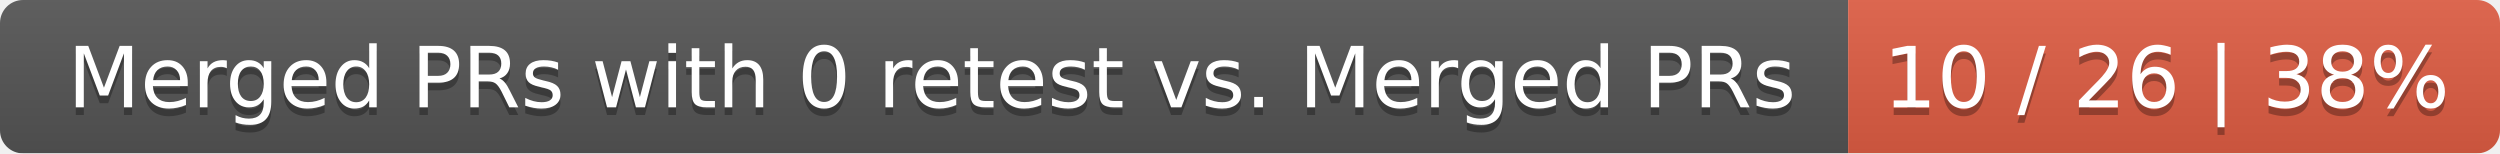
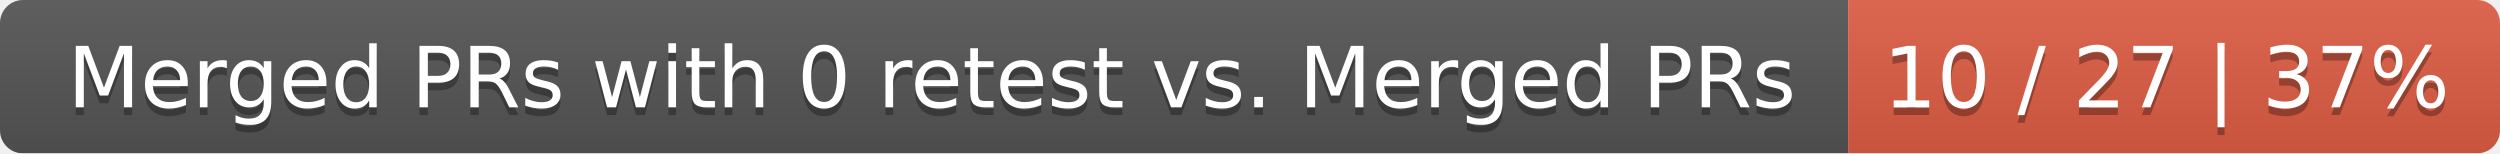
<svg xmlns="http://www.w3.org/2000/svg" width="326" height="20">
  <linearGradient id="smooth" x2="0" y2="100%">
    <stop offset="0" stop-color="#bbb" stop-opacity=".1" />
    <stop offset="1" stop-opacity=".1" />
  </linearGradient>
  <mask id="round">
    <rect width="326" height="20" rx="3" fill="#fff" />
  </mask>
  <g mask="url(#round)">
    <rect width="241" height="20" fill="#555" />
    <rect x="241" width="85" height="20" fill="#e05d44" />
    <rect width="326" height="20" fill="url(#smooth)" />
  </g>
  <g fill="#fff" text-anchor="middle" font-family="DejaVu Sans,Verdana,Geneva,sans-serif" font-size="11">
    <text x="121.5" y="15" fill="#010101" fill-opacity=".3">Merged PRs with 0 retest vs. Merged PRs</text>
    <text x="121.5" y="14">Merged PRs with 0 retest vs. Merged PRs</text>
-     <text x="282.5" y="15" fill="#010101" fill-opacity=".3">10 / 26 | 38%</text>
-     <text x="282.5" y="14">10 / 26 | 38%</text>
+     <text x="282.5" y="15" fill="#010101" fill-opacity=".3">10 / 27 | 37%</text>
+     <text x="282.5" y="14">10 / 27 | 37%</text>
  </g>
</svg>
